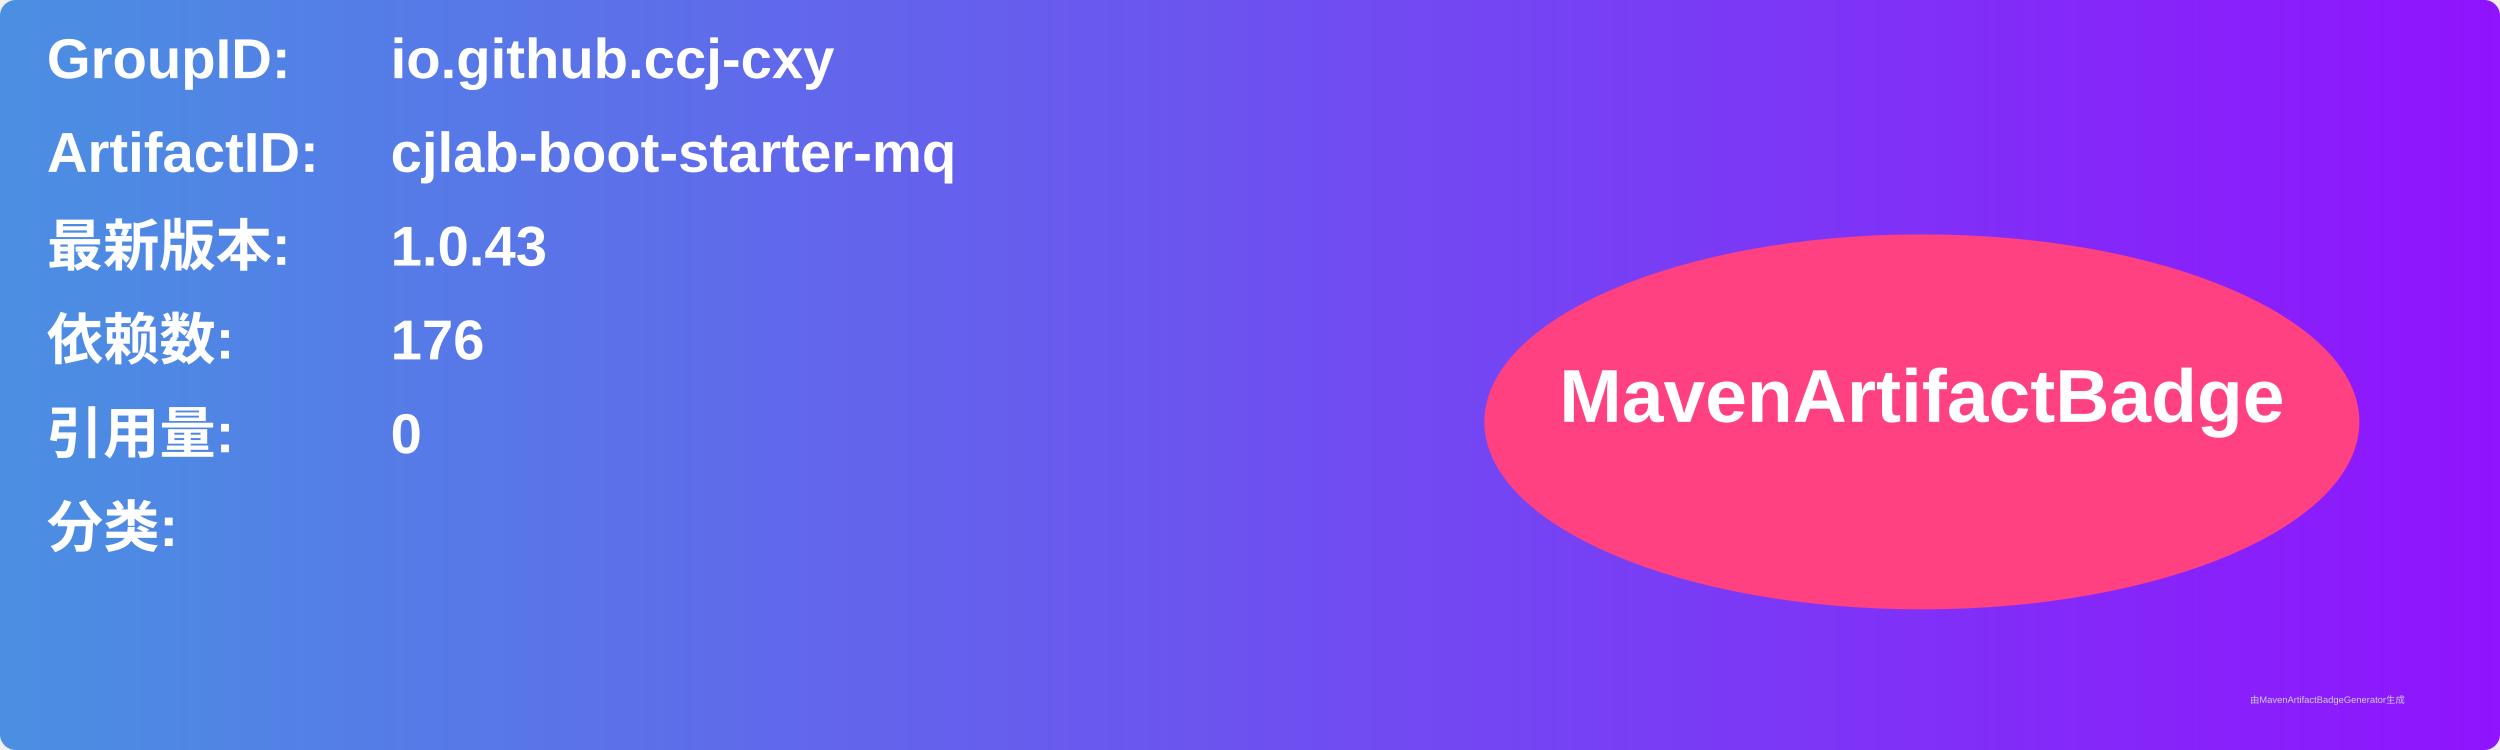
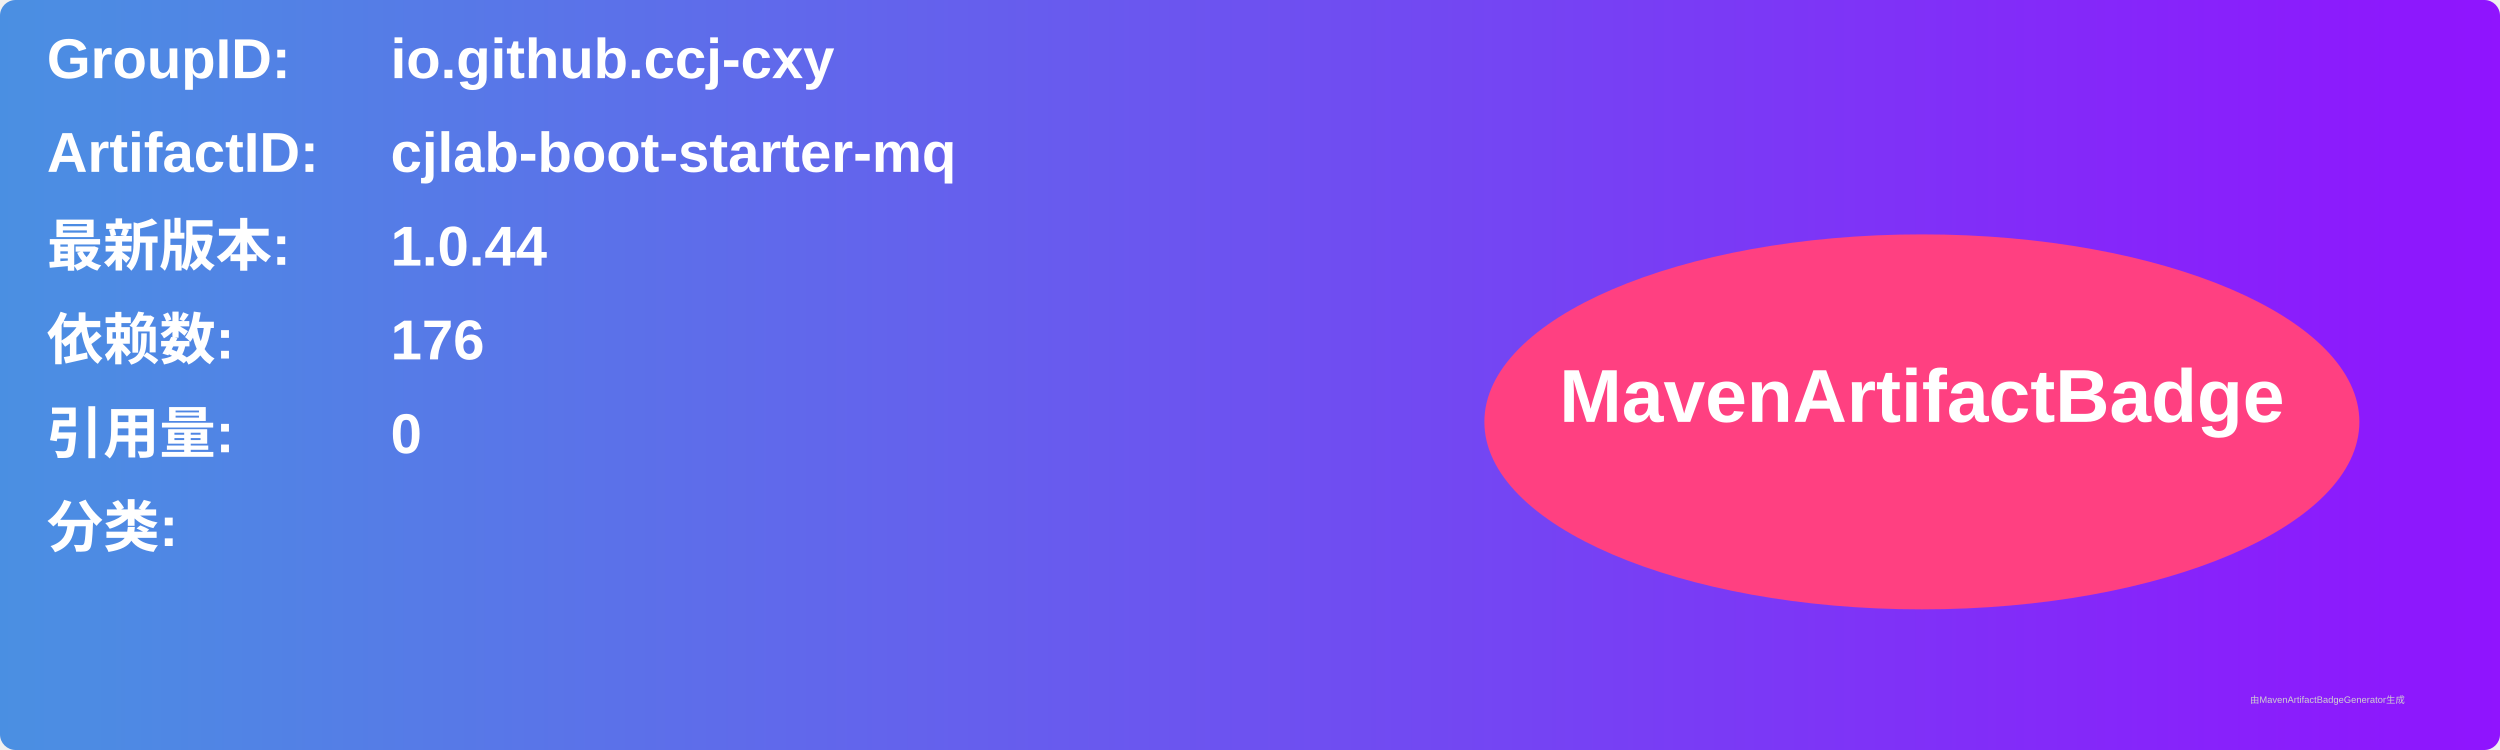
<svg xmlns="http://www.w3.org/2000/svg" width="800" height="240" viewBox="0 0 800 240">
  <linearGradient id="grad" x1="0%" y1="0%" x2="100%" y2="0%">
    <stop offset="0%" stop-color="#4a90e2" />
    <stop offset="100%" stop-color="#9013fe" />
  </linearGradient>
  <rect width="100%" height="100%" rx="5" ry="5" fill="url(#grad)" />
  <g transform="translate(15, 15)">
    <text x="0" y="10" font-family="Arial" font-size="18" fill="white" font-weight="bold" width="260">GroupID:</text>
    <text x="110" y="10" font-family="Arial" font-size="18" fill="white" font-weight="bold" width="460">io.github.ccj-cxy</text>
    <text x="0" y="40" font-family="Arial" font-size="18" fill="white" font-weight="bold" width="260">ArtifactID:</text>
    <text x="110" y="40" font-family="Arial" font-size="18" fill="white" font-weight="bold" width="460">cjlab-boot-starter-mq</text>
    <text x="0" y="70" font-family="Arial" font-size="18" fill="white" font-weight="bold">最新版本:</text>
    <text x="110" y="70" font-family="Arial" font-size="18" fill="white" font-weight="bold">
-       <tspan font-weight="bold">1.0.43</tspan>
+       <tspan font-weight="bold">1.0.44</tspan>
    </text>
    <text x="0" y="100" font-family="Arial" font-size="18" fill="white" font-weight="bold">依赖数: </text>
    <text x="110" y="100" font-family="Arial" font-size="18" fill="white">
      <tspan font-weight="bold">176</tspan>
    </text>
    <text x="0" y="130" font-family="Arial" font-size="18" fill="white" font-weight="bold">引用量: </text>
    <text x="110" y="130" font-family="Arial" font-size="18" fill="white">
      <tspan font-weight="bold">0</tspan>
    </text>
    <text x="0" y="160" font-family="Arial" font-size="18" fill="white" font-weight="bold">分类:</text>
    <text x="10" y="190" font-family="Arial" font-size="10" fill="white">
      <tspan font-weight="bold" />
    </text>
    <ellipse cx="600" cy="120" rx="140" ry="60" fill="#ff4081" />
    <text x="600" y="120" text-anchor="middle" font-family="Arial" font-size="24" fill="white" font-weight="bold">MavenArtifactBadge</text>
  </g>
  <text x="720" y="225" font-family="Arial" font-size="3" fill="#d0d0d0">由MavenArtifactBadgeGenerator生成</text>
</svg>
